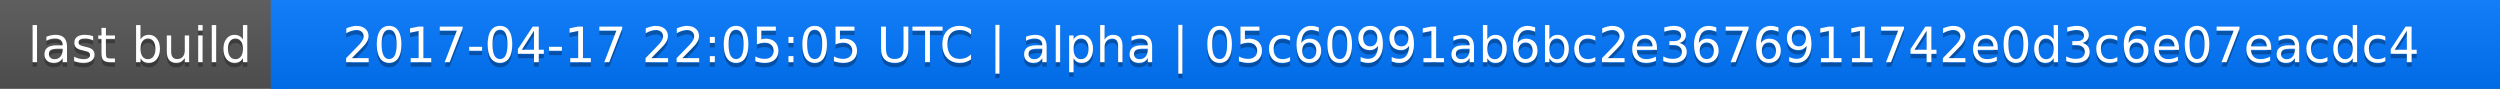
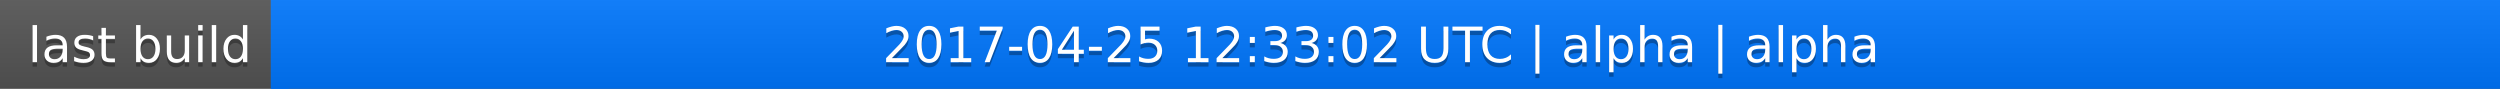
<svg xmlns="http://www.w3.org/2000/svg" width="563" height="20">
  <linearGradient id="a" x2="0" y2="100%">
    <stop offset="0" stop-color="#bbb" stop-opacity=".1" />
    <stop offset="1" stop-opacity=".1" />
  </linearGradient>
  <rect rx="0" width="563" height="20" fill="#555" />
  <rect rx="0" x="61" width="502" height="20" fill="#07f" />
  <path fill="#07f" d="M61 0h4v20h-4z" />
  <rect rx="0" width="563" height="20" fill="url(#a)" />
  <g fill="#fff" text-anchor="middle" font-family="DejaVu Sans,Verdana,Geneva,sans-serif" font-size="11">
    <text x="31.5" y="15" fill="#010101" fill-opacity=".3">last build</text>
    <text x="31.5" y="14">last build</text>
-     <text x="311" y="15" fill="#010101" fill-opacity=".3">2017-04-17 22:05:05 UTC | alpha | 05c60991ab6bc2e3676911742e0d3c6e07eacdc4</text>
-     <text x="311" y="14">2017-04-17 22:05:05 UTC | alpha | 05c60991ab6bc2e3676911742e0d3c6e07eacdc4</text>
+     <text x="311" y="15" fill="#010101" fill-opacity=".3">2017-04-25 12:33:02 UTC | alpha | alpha</text>
+     <text x="311" y="14">2017-04-25 12:33:02 UTC | alpha | alpha</text>
  </g>
</svg>
